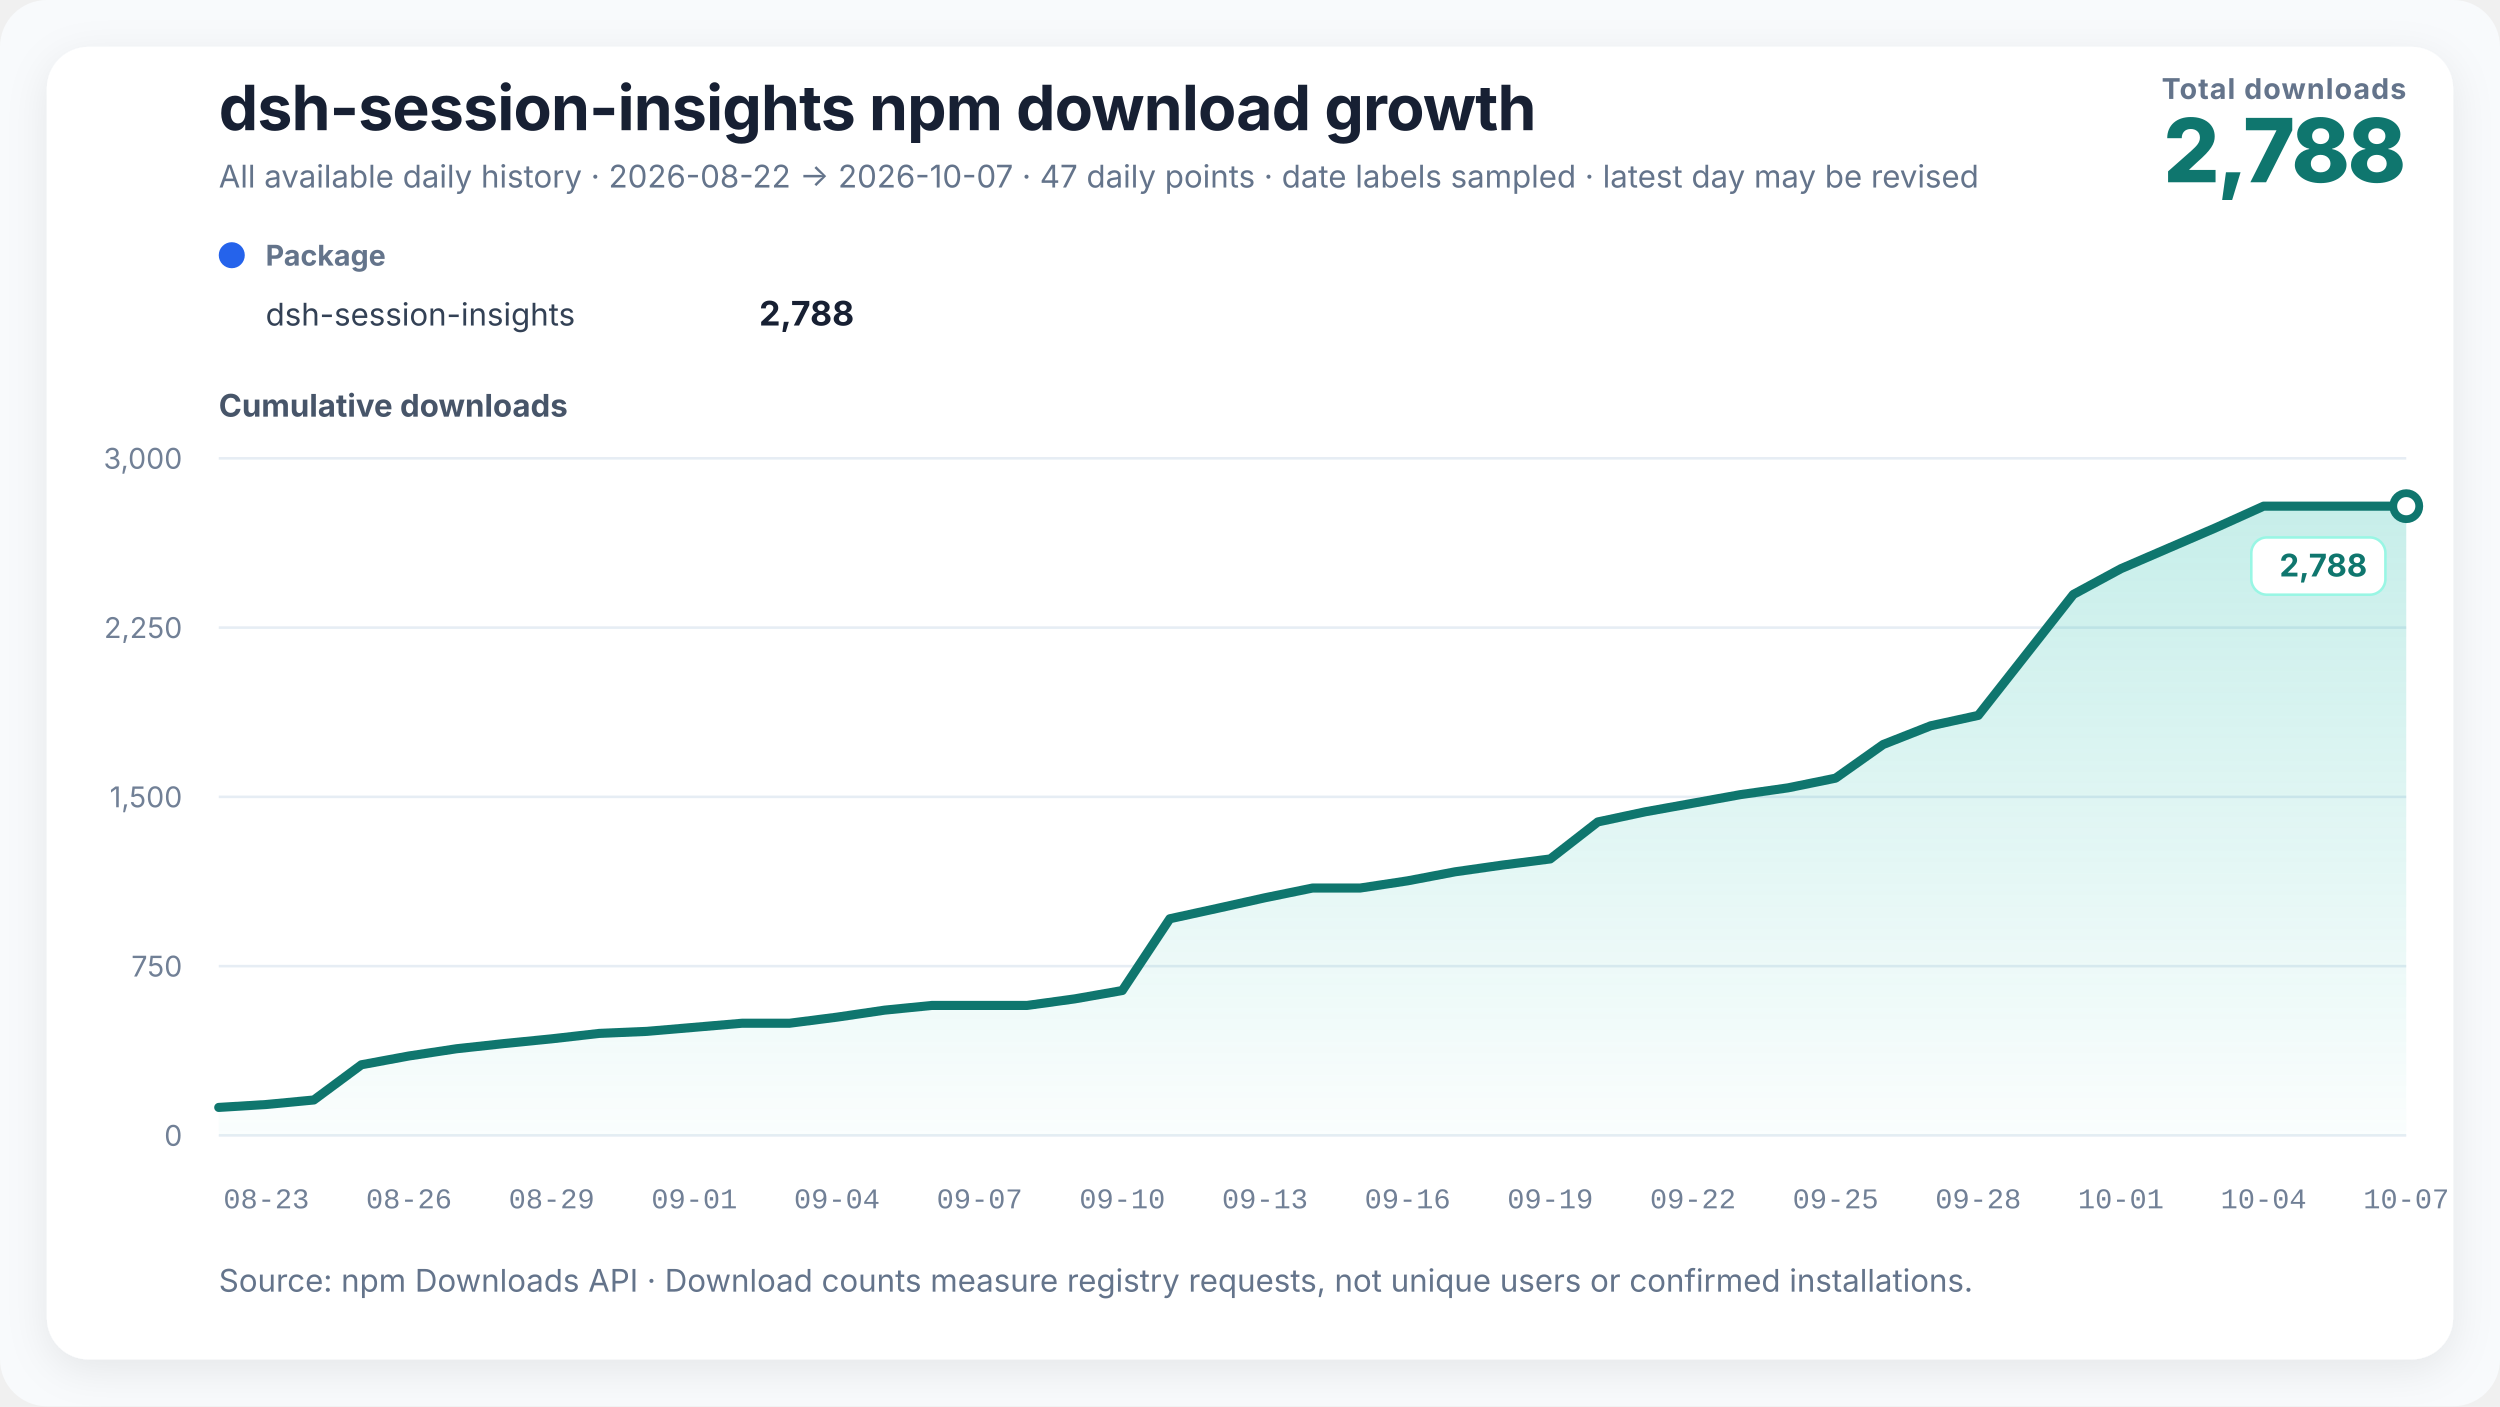
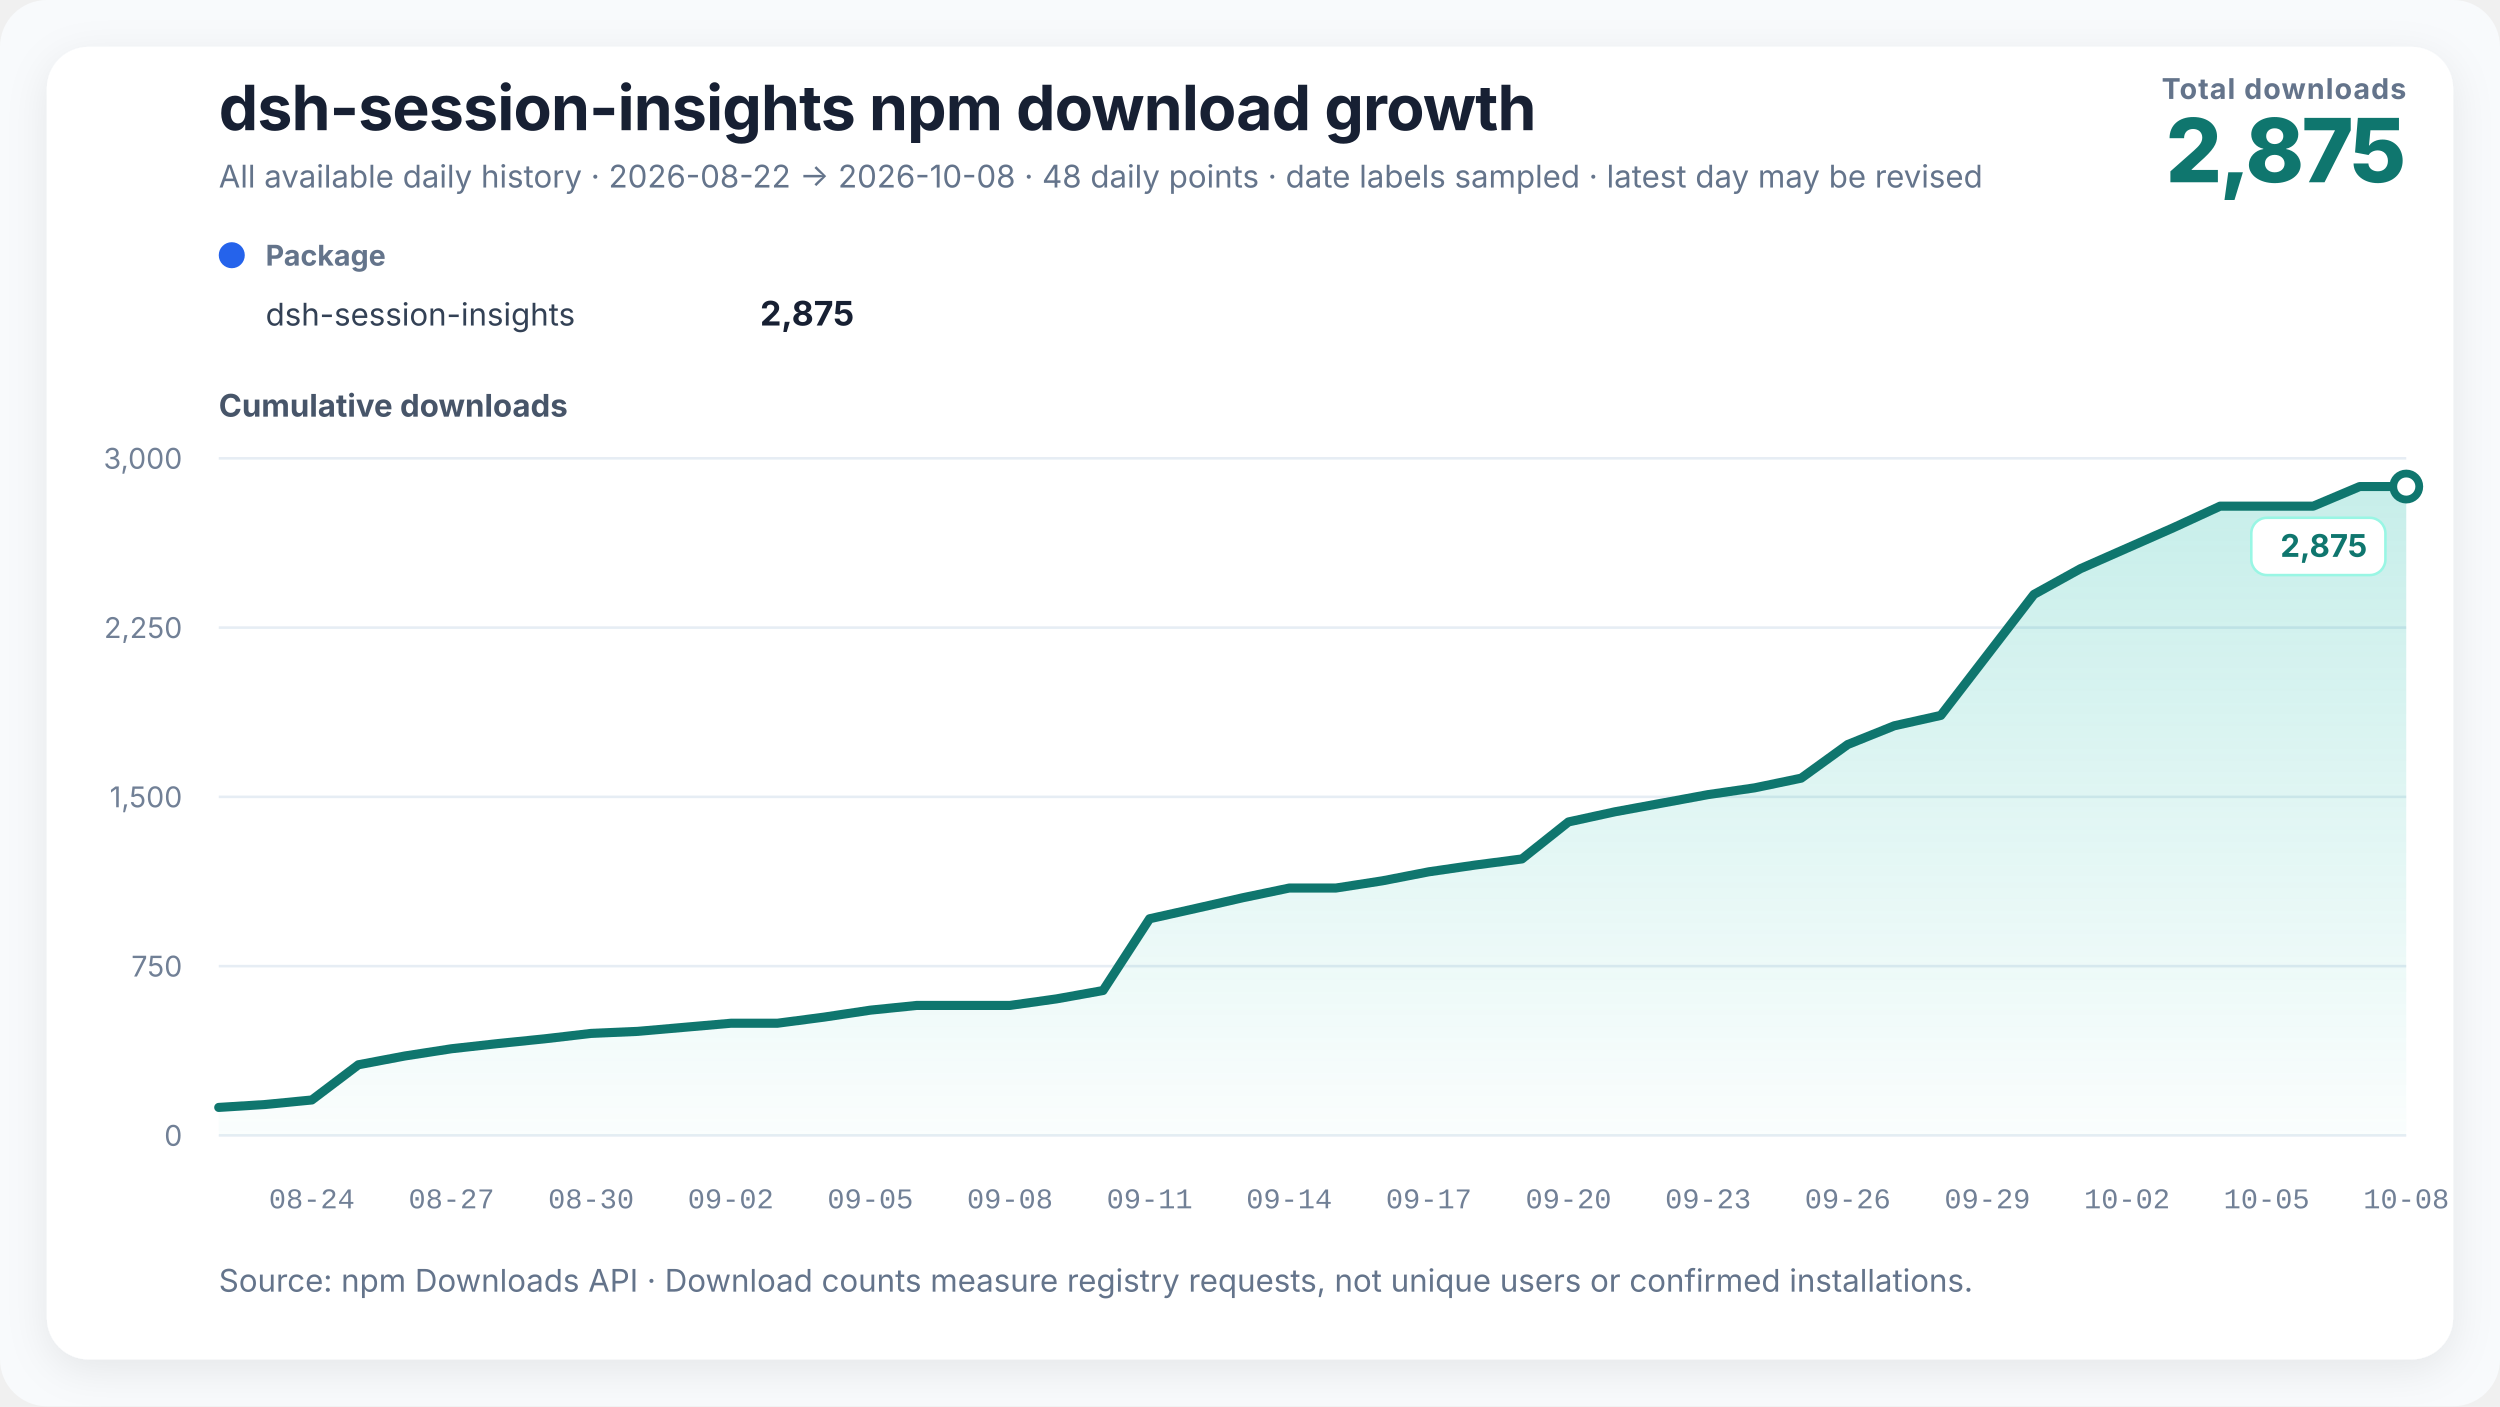
<svg xmlns="http://www.w3.org/2000/svg" width="960" height="540" viewBox="0 0 960 540" role="img" aria-labelledby="chart-title chart-desc" data-renderer-version="3">
  <defs>
    <linearGradient id="growth-fill" x1="0" y1="0" x2="0" y2="1">
      <stop offset="0%" stop-color="#14b8a6" stop-opacity="0.24" />
      <stop offset="100%" stop-color="#14b8a6" stop-opacity="0.02" />
    </linearGradient>
    <filter id="soft-shadow" x="-10%" y="-10%" width="120%" height="120%">
      <feDropShadow dx="0" dy="4" stdDeviation="8" flood-color="#0f172a" flood-opacity="0.08" />
    </filter>
  </defs>
  <style>
    text { font-family: Inter, ui-sans-serif, -apple-system, BlinkMacSystemFont, "Segoe UI", "PingFang SC", "Microsoft YaHei", sans-serif; fill: #172033; }
    .title { font-size: 24px; font-weight: 720; letter-spacing: -0.3px; }
    .subtitle { font-size: 12px; fill: #64748b; }
    .metric-label { font-size: 11px; fill: #64748b; font-weight: 650; letter-spacing: 0.4px; }
    .metric-value { font-size: 34px; fill: #0f766e; font-weight: 760; letter-spacing: -1px; }
    .axis-title { font-size: 12px; fill: #475569; font-weight: 650; }
    .axis { font-size: 11px; fill: #718096; }
    .x-axis-tick { font-family: ui-monospace, "SFMono-Regular", Consolas, "Liberation Mono", monospace; font-variant-numeric: tabular-nums; }
    .grid { stroke: #e6edf4; stroke-width: 1; }
    .package-role { font-size: 11px; fill: #64748b; font-weight: 650; }
    .package-name { font-size: 12px; fill: #334155; }
    .package-total { font-size: 13px; fill: #172033; font-weight: 720; }
    .rename { stroke: #8b5cf6; stroke-width: 1.5; stroke-dasharray: 5 5; }
    .rename-label { font-size: 11px; fill: #6d28d9; font-weight: 650; }
    .endpoint { font-size: 12px; fill: #0f766e; font-weight: 740; }
    .endpoint-backdrop { fill: #ffffff; stroke: #99f6e4; stroke-width: 1; }
  </style>
  <rect width="100%" height="100%" rx="18" fill="#f8fafc" />
  <rect x="18" y="18" width="924" height="504" rx="16" fill="#ffffff" filter="url(#soft-shadow)" />
  <text x="84" y="50" class="title">dsh-session-insights npm download growth</text>
-   <text x="84" y="72" class="subtitle">All available daily history · 2026-08-22 → 2026-10-07 · 47 daily points · date labels sampled · latest day may be revised</text>
+   <text x="84" y="72" class="subtitle">All available daily history · 2026-08-22 → 2026-10-08 · 48 daily points · date labels sampled · latest day may be revised</text>
  <text x="924" y="38" text-anchor="end" class="metric-label">Total downloads</text>
-   <text x="924" y="70" text-anchor="end" class="metric-value">2,788</text>
+   <text x="924" y="70" text-anchor="end" class="metric-value">2,875</text>
  <g transform="translate(84,102)">
    <circle cx="5" cy="-4" r="5" fill="#2563eb" />
    <text x="18" y="0" class="package-role">Package</text>
    <text x="18" y="23" class="package-name">dsh-session-insights</text>
-     <text x="244" y="23" text-anchor="end" class="package-total">2,788</text>
+     <text x="244" y="23" text-anchor="end" class="package-total">2,875</text>
  </g>
  <text x="84" y="160" class="axis-title">Cumulative downloads</text>
  <line x1="84" y1="436" x2="924" y2="436" class="grid" />
  <text x="70" y="440" text-anchor="end" class="axis">0</text>
  <line x1="84" y1="371" x2="924" y2="371" class="grid" />
  <text x="70" y="375" text-anchor="end" class="axis">750</text>
  <line x1="84" y1="306" x2="924" y2="306" class="grid" />
  <text x="70" y="310" text-anchor="end" class="axis">1,500</text>
  <line x1="84" y1="241" x2="924" y2="241" class="grid" />
  <text x="70" y="245" text-anchor="end" class="axis">2,250</text>
  <line x1="84" y1="176" x2="924" y2="176" class="grid" />
  <text x="70" y="180" text-anchor="end" class="axis">3,000</text>
-   <polygon points="84.00,436 84.00,425.25 102.26,424.13 120.52,422.39 138.78,408.87 157.04,405.49 175.30,402.72 193.57,400.73 211.83,398.91 230.09,396.83 248.35,396.05 266.61,394.49 284.87,392.93 303.13,392.93 321.39,390.59 339.65,387.90 357.91,386.08 376.17,386.08 394.43,386.08 412.70,383.57 430.96,380.36 449.22,352.80 467.48,348.81 485.74,344.74 504.00,341.01 522.26,341.01 540.52,338.24 558.78,334.77 577.04,332.17 595.30,329.83 613.57,315.62 631.83,311.72 650.09,308.43 668.35,305.13 686.61,302.53 704.87,298.81 723.13,285.89 741.39,278.70 759.65,274.71 777.91,251.49 796.17,228.26 814.43,218.38 832.70,210.49 850.96,202.61 869.22,194.37 887.48,194.37 905.74,194.37 924.00,194.37 924.00,436" fill="url(#growth-fill)" />
-   <polyline points="84.00,425.25 102.26,424.13 120.52,422.39 138.78,408.87 157.04,405.49 175.30,402.72 193.57,400.73 211.83,398.91 230.09,396.83 248.35,396.05 266.61,394.49 284.87,392.93 303.13,392.93 321.39,390.59 339.65,387.90 357.91,386.08 376.17,386.08 394.43,386.08 412.70,383.57 430.96,380.36 449.22,352.80 467.48,348.81 485.74,344.74 504.00,341.01 522.26,341.01 540.52,338.24 558.78,334.77 577.04,332.17 595.30,329.83 613.57,315.62 631.83,311.72 650.09,308.43 668.35,305.13 686.61,302.53 704.87,298.81 723.13,285.89 741.39,278.70 759.65,274.71 777.91,251.49 796.17,228.26 814.43,218.38 832.70,210.49 850.96,202.61 869.22,194.37 887.48,194.37 905.74,194.37 924.00,194.37" fill="none" stroke="#0f766e" stroke-width="3.5" stroke-linejoin="round" stroke-linecap="round" />
-   <circle cx="924" cy="194.373" r="5" fill="#ffffff" stroke="#0f766e" stroke-width="3" />
+   <polygon points="84.00,436 84.00,425.25 101.87,424.13 119.74,422.39 137.62,408.87 155.49,405.49 173.36,402.72 191.23,400.73 209.11,398.91 226.98,396.83 244.85,396.05 262.72,394.49 280.60,392.93 298.47,392.93 316.34,390.59 334.21,387.90 352.09,386.08 369.96,386.08 387.83,386.08 405.70,383.57 423.57,380.36 441.45,352.80 459.32,348.81 477.19,344.74 495.06,341.01 512.94,341.01 530.81,338.24 548.68,334.77 566.55,332.17 584.43,329.83 602.30,315.62 620.17,311.72 638.04,308.43 655.91,305.13 673.79,302.53 691.66,298.81 709.53,285.89 727.40,278.70 745.28,274.71 763.15,251.49 781.02,228.26 798.89,218.38 816.77,210.49 834.64,202.61 852.51,194.37 870.38,194.37 888.26,194.37 906.13,186.83 924.00,186.83 924.00,436" fill="url(#growth-fill)" />
+   <polyline points="84.00,425.25 101.87,424.13 119.74,422.39 137.62,408.87 155.49,405.49 173.36,402.72 191.23,400.73 209.11,398.91 226.98,396.83 244.85,396.05 262.72,394.49 280.60,392.93 298.47,392.93 316.34,390.59 334.21,387.90 352.09,386.08 369.96,386.08 387.83,386.08 405.70,383.57 423.57,380.36 441.45,352.80 459.32,348.81 477.19,344.74 495.06,341.01 512.94,341.01 530.81,338.24 548.68,334.77 566.55,332.17 584.43,329.83 602.30,315.62 620.17,311.72 638.04,308.43 655.91,305.13 673.79,302.53 691.66,298.81 709.53,285.89 727.40,278.70 745.28,274.71 763.15,251.49 781.02,228.26 798.89,218.38 816.77,210.49 834.64,202.61 852.51,194.37 870.38,194.37 888.26,194.37 906.13,186.83 924.00,186.83" fill="none" stroke="#0f766e" stroke-width="3.5" stroke-linejoin="round" stroke-linecap="round" />
+   <circle cx="924" cy="186.833" r="5" fill="#ffffff" stroke="#0f766e" stroke-width="3" />
  <g class="endpoint-badge" data-position="below">
-     <rect x="864.50" y="206.37" width="51.50" height="22" rx="6" class="endpoint-backdrop" />
-     <text x="909.00" y="221.37" text-anchor="end" class="endpoint">2,788</text>
+     <rect x="864.50" y="198.83" width="51.50" height="22" rx="6" class="endpoint-backdrop" />
+     <text x="909.00" y="213.83" text-anchor="end" class="endpoint">2,875</text>
  </g>
-   <text x="102.26" y="464" text-anchor="middle" class="axis x-axis-tick" data-day="2026-08-23">08-23</text>
-   <text x="157.04" y="464" text-anchor="middle" class="axis x-axis-tick" data-day="2026-08-26">08-26</text>
-   <text x="211.83" y="464" text-anchor="middle" class="axis x-axis-tick" data-day="2026-08-29">08-29</text>
-   <text x="266.61" y="464" text-anchor="middle" class="axis x-axis-tick" data-day="2026-09-01">09-01</text>
-   <text x="321.39" y="464" text-anchor="middle" class="axis x-axis-tick" data-day="2026-09-04">09-04</text>
-   <text x="376.17" y="464" text-anchor="middle" class="axis x-axis-tick" data-day="2026-09-07">09-07</text>
-   <text x="430.96" y="464" text-anchor="middle" class="axis x-axis-tick" data-day="2026-09-10">09-10</text>
-   <text x="485.74" y="464" text-anchor="middle" class="axis x-axis-tick" data-day="2026-09-13">09-13</text>
-   <text x="540.52" y="464" text-anchor="middle" class="axis x-axis-tick" data-day="2026-09-16">09-16</text>
-   <text x="595.30" y="464" text-anchor="middle" class="axis x-axis-tick" data-day="2026-09-19">09-19</text>
-   <text x="650.09" y="464" text-anchor="middle" class="axis x-axis-tick" data-day="2026-09-22">09-22</text>
-   <text x="704.87" y="464" text-anchor="middle" class="axis x-axis-tick" data-day="2026-09-25">09-25</text>
-   <text x="759.65" y="464" text-anchor="middle" class="axis x-axis-tick" data-day="2026-09-28">09-28</text>
-   <text x="814.43" y="464" text-anchor="middle" class="axis x-axis-tick" data-day="2026-10-01">10-01</text>
-   <text x="869.22" y="464" text-anchor="middle" class="axis x-axis-tick" data-day="2026-10-04">10-04</text>
-   <text x="924.00" y="464" text-anchor="middle" class="axis x-axis-tick" data-day="2026-10-07">10-07</text>
+   <text x="119.74" y="464" text-anchor="middle" class="axis x-axis-tick" data-day="2026-08-24">08-24</text>
+   <text x="173.36" y="464" text-anchor="middle" class="axis x-axis-tick" data-day="2026-08-27">08-27</text>
+   <text x="226.98" y="464" text-anchor="middle" class="axis x-axis-tick" data-day="2026-08-30">08-30</text>
+   <text x="280.60" y="464" text-anchor="middle" class="axis x-axis-tick" data-day="2026-09-02">09-02</text>
+   <text x="334.21" y="464" text-anchor="middle" class="axis x-axis-tick" data-day="2026-09-05">09-05</text>
+   <text x="387.83" y="464" text-anchor="middle" class="axis x-axis-tick" data-day="2026-09-08">09-08</text>
+   <text x="441.45" y="464" text-anchor="middle" class="axis x-axis-tick" data-day="2026-09-11">09-11</text>
+   <text x="495.06" y="464" text-anchor="middle" class="axis x-axis-tick" data-day="2026-09-14">09-14</text>
+   <text x="548.68" y="464" text-anchor="middle" class="axis x-axis-tick" data-day="2026-09-17">09-17</text>
+   <text x="602.30" y="464" text-anchor="middle" class="axis x-axis-tick" data-day="2026-09-20">09-20</text>
+   <text x="655.91" y="464" text-anchor="middle" class="axis x-axis-tick" data-day="2026-09-23">09-23</text>
+   <text x="709.53" y="464" text-anchor="middle" class="axis x-axis-tick" data-day="2026-09-26">09-26</text>
+   <text x="763.15" y="464" text-anchor="middle" class="axis x-axis-tick" data-day="2026-09-29">09-29</text>
+   <text x="816.77" y="464" text-anchor="middle" class="axis x-axis-tick" data-day="2026-10-02">10-02</text>
+   <text x="870.38" y="464" text-anchor="middle" class="axis x-axis-tick" data-day="2026-10-05">10-05</text>
+   <text x="924.00" y="464" text-anchor="middle" class="axis x-axis-tick" data-day="2026-10-08">10-08</text>
  <text x="84" y="496" class="subtitle">Source: npm Downloads API · Download counts measure registry requests, not unique users or confirmed installations.</text>
</svg>
